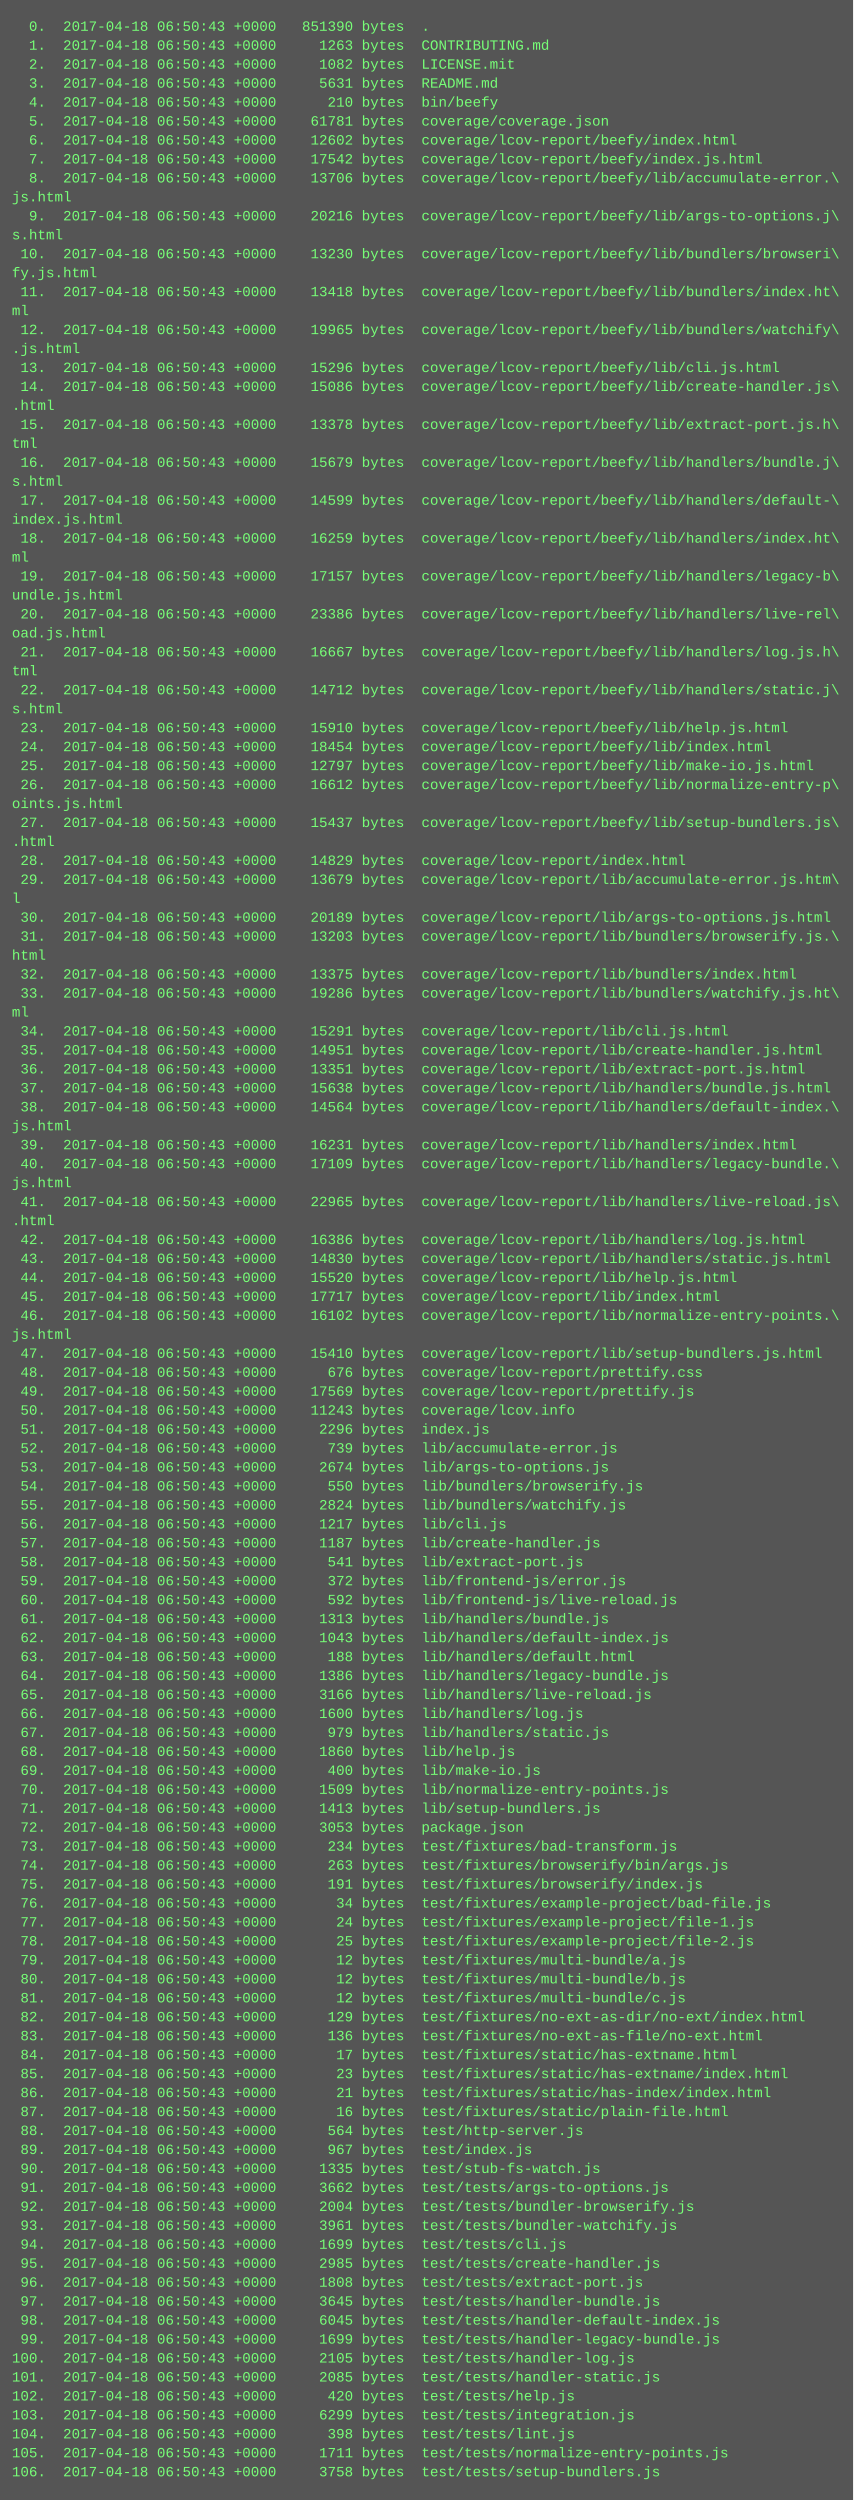
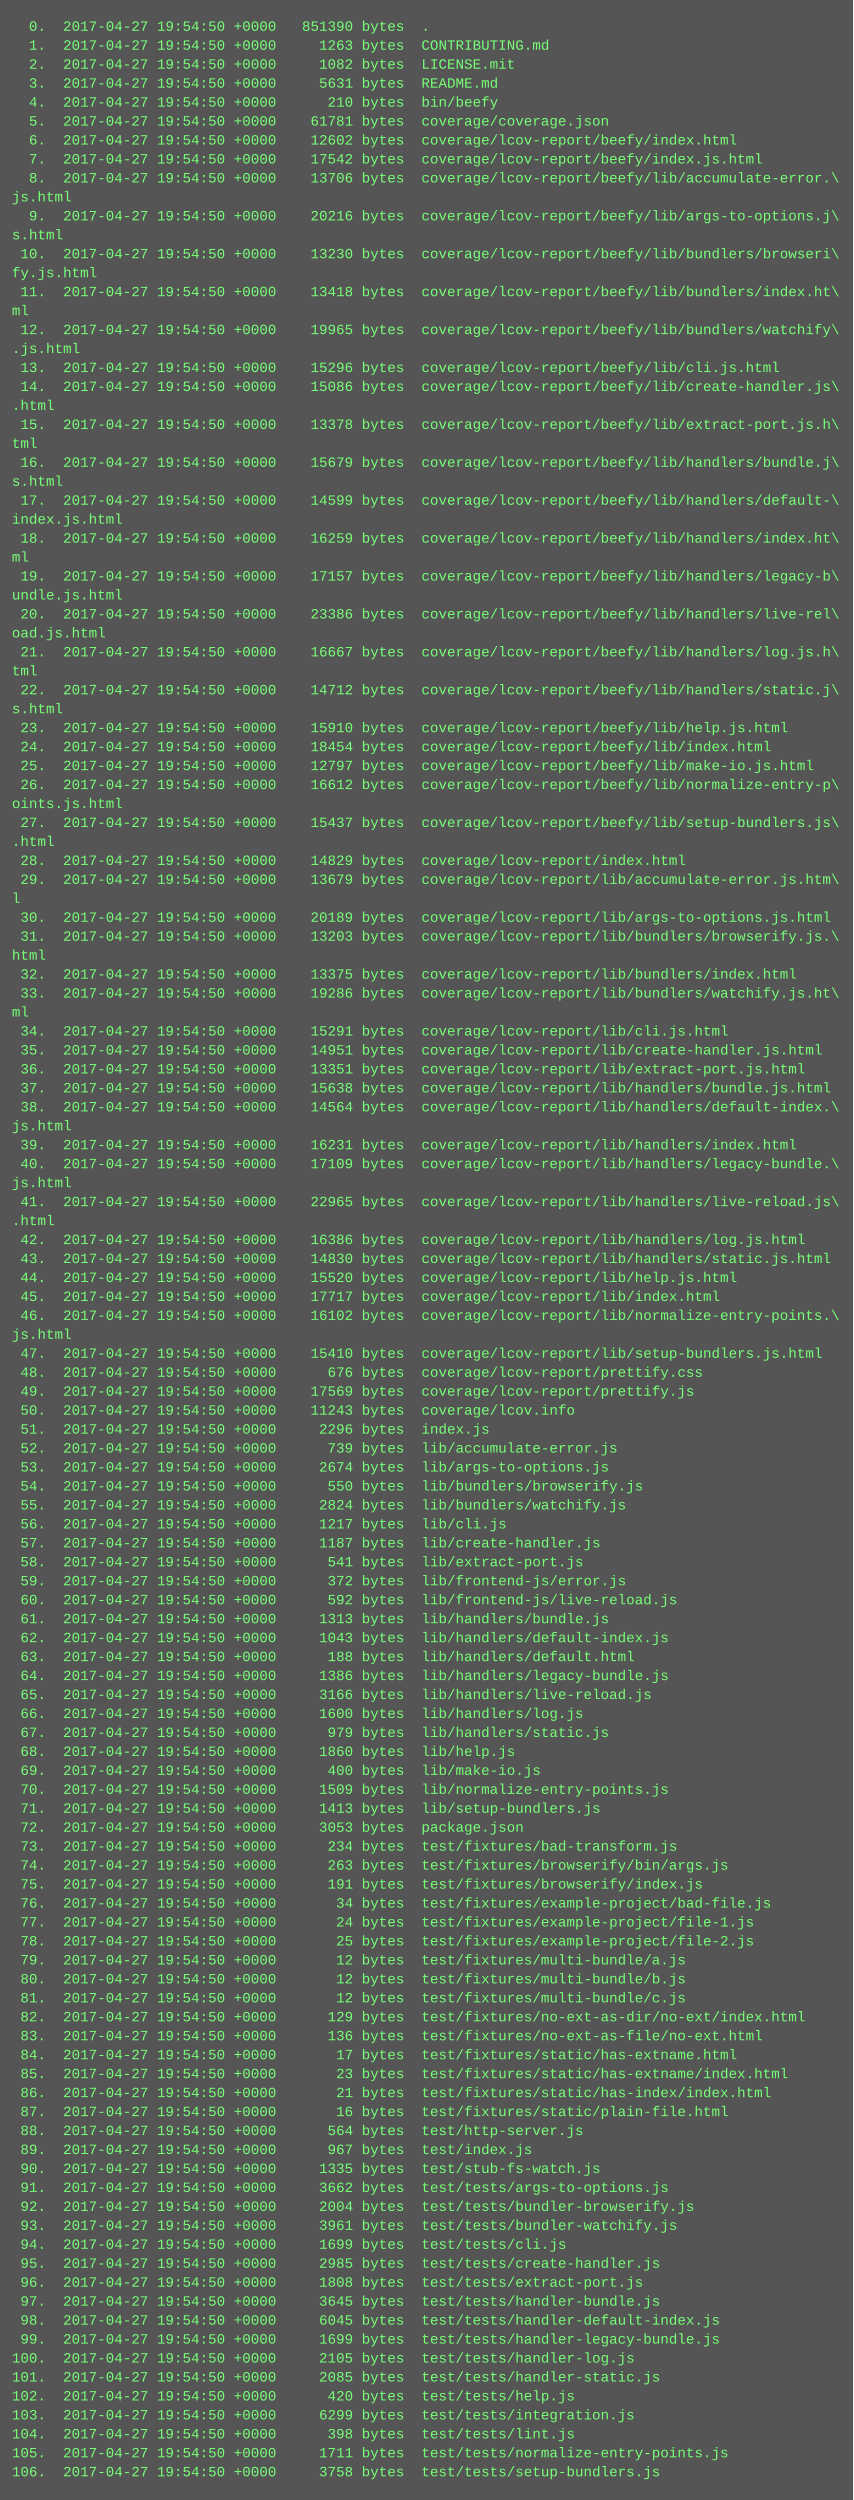
<svg xmlns="http://www.w3.org/2000/svg" height="2110" width="720">
  <rect height="2110" fill="#555" width="720" />
  <text fill="#7f7" font-family="Courier New" font-size="12" xml:space="preserve">
-     <tspan x="10" y="26">  0.  2017-04-18 06:50:43 +0000   851390 bytes  .</tspan>
-     <tspan x="10" y="42">  1.  2017-04-18 06:50:43 +0000     1263 bytes  CONTRIBUTING.md</tspan>
-     <tspan x="10" y="58">  2.  2017-04-18 06:50:43 +0000     1082 bytes  LICENSE.mit</tspan>
-     <tspan x="10" y="74">  3.  2017-04-18 06:50:43 +0000     5631 bytes  README.md</tspan>
-     <tspan x="10" y="90">  4.  2017-04-18 06:50:43 +0000      210 bytes  bin/beefy</tspan>
-     <tspan x="10" y="106">  5.  2017-04-18 06:50:43 +0000    61781 bytes  coverage/coverage.json</tspan>
-     <tspan x="10" y="122">  6.  2017-04-18 06:50:43 +0000    12602 bytes  coverage/lcov-report/beefy/index.html</tspan>
-     <tspan x="10" y="138">  7.  2017-04-18 06:50:43 +0000    17542 bytes  coverage/lcov-report/beefy/index.js.html</tspan>
-     <tspan x="10" y="154">  8.  2017-04-18 06:50:43 +0000    13706 bytes  coverage/lcov-report/beefy/lib/accumulate-error.\</tspan>
+     <tspan x="10" y="26">  0.  2017-04-27 19:54:50 +0000   851390 bytes  .</tspan>
+     <tspan x="10" y="42">  1.  2017-04-27 19:54:50 +0000     1263 bytes  CONTRIBUTING.md</tspan>
+     <tspan x="10" y="58">  2.  2017-04-27 19:54:50 +0000     1082 bytes  LICENSE.mit</tspan>
+     <tspan x="10" y="74">  3.  2017-04-27 19:54:50 +0000     5631 bytes  README.md</tspan>
+     <tspan x="10" y="90">  4.  2017-04-27 19:54:50 +0000      210 bytes  bin/beefy</tspan>
+     <tspan x="10" y="106">  5.  2017-04-27 19:54:50 +0000    61781 bytes  coverage/coverage.json</tspan>
+     <tspan x="10" y="122">  6.  2017-04-27 19:54:50 +0000    12602 bytes  coverage/lcov-report/beefy/index.html</tspan>
+     <tspan x="10" y="138">  7.  2017-04-27 19:54:50 +0000    17542 bytes  coverage/lcov-report/beefy/index.js.html</tspan>
+     <tspan x="10" y="154">  8.  2017-04-27 19:54:50 +0000    13706 bytes  coverage/lcov-report/beefy/lib/accumulate-error.\</tspan>
    <tspan x="10" y="170">js.html</tspan>
-     <tspan x="10" y="186">  9.  2017-04-18 06:50:43 +0000    20216 bytes  coverage/lcov-report/beefy/lib/args-to-options.j\</tspan>
+     <tspan x="10" y="186">  9.  2017-04-27 19:54:50 +0000    20216 bytes  coverage/lcov-report/beefy/lib/args-to-options.j\</tspan>
    <tspan x="10" y="202">s.html</tspan>
-     <tspan x="10" y="218"> 10.  2017-04-18 06:50:43 +0000    13230 bytes  coverage/lcov-report/beefy/lib/bundlers/browseri\</tspan>
+     <tspan x="10" y="218"> 10.  2017-04-27 19:54:50 +0000    13230 bytes  coverage/lcov-report/beefy/lib/bundlers/browseri\</tspan>
    <tspan x="10" y="234">fy.js.html</tspan>
-     <tspan x="10" y="250"> 11.  2017-04-18 06:50:43 +0000    13418 bytes  coverage/lcov-report/beefy/lib/bundlers/index.ht\</tspan>
+     <tspan x="10" y="250"> 11.  2017-04-27 19:54:50 +0000    13418 bytes  coverage/lcov-report/beefy/lib/bundlers/index.ht\</tspan>
    <tspan x="10" y="266">ml</tspan>
-     <tspan x="10" y="282"> 12.  2017-04-18 06:50:43 +0000    19965 bytes  coverage/lcov-report/beefy/lib/bundlers/watchify\</tspan>
+     <tspan x="10" y="282"> 12.  2017-04-27 19:54:50 +0000    19965 bytes  coverage/lcov-report/beefy/lib/bundlers/watchify\</tspan>
    <tspan x="10" y="298">.js.html</tspan>
-     <tspan x="10" y="314"> 13.  2017-04-18 06:50:43 +0000    15296 bytes  coverage/lcov-report/beefy/lib/cli.js.html</tspan>
-     <tspan x="10" y="330"> 14.  2017-04-18 06:50:43 +0000    15086 bytes  coverage/lcov-report/beefy/lib/create-handler.js\</tspan>
+     <tspan x="10" y="314"> 13.  2017-04-27 19:54:50 +0000    15296 bytes  coverage/lcov-report/beefy/lib/cli.js.html</tspan>
+     <tspan x="10" y="330"> 14.  2017-04-27 19:54:50 +0000    15086 bytes  coverage/lcov-report/beefy/lib/create-handler.js\</tspan>
    <tspan x="10" y="346">.html</tspan>
-     <tspan x="10" y="362"> 15.  2017-04-18 06:50:43 +0000    13378 bytes  coverage/lcov-report/beefy/lib/extract-port.js.h\</tspan>
+     <tspan x="10" y="362"> 15.  2017-04-27 19:54:50 +0000    13378 bytes  coverage/lcov-report/beefy/lib/extract-port.js.h\</tspan>
    <tspan x="10" y="378">tml</tspan>
-     <tspan x="10" y="394"> 16.  2017-04-18 06:50:43 +0000    15679 bytes  coverage/lcov-report/beefy/lib/handlers/bundle.j\</tspan>
+     <tspan x="10" y="394"> 16.  2017-04-27 19:54:50 +0000    15679 bytes  coverage/lcov-report/beefy/lib/handlers/bundle.j\</tspan>
    <tspan x="10" y="410">s.html</tspan>
-     <tspan x="10" y="426"> 17.  2017-04-18 06:50:43 +0000    14599 bytes  coverage/lcov-report/beefy/lib/handlers/default-\</tspan>
+     <tspan x="10" y="426"> 17.  2017-04-27 19:54:50 +0000    14599 bytes  coverage/lcov-report/beefy/lib/handlers/default-\</tspan>
    <tspan x="10" y="442">index.js.html</tspan>
-     <tspan x="10" y="458"> 18.  2017-04-18 06:50:43 +0000    16259 bytes  coverage/lcov-report/beefy/lib/handlers/index.ht\</tspan>
+     <tspan x="10" y="458"> 18.  2017-04-27 19:54:50 +0000    16259 bytes  coverage/lcov-report/beefy/lib/handlers/index.ht\</tspan>
    <tspan x="10" y="474">ml</tspan>
-     <tspan x="10" y="490"> 19.  2017-04-18 06:50:43 +0000    17157 bytes  coverage/lcov-report/beefy/lib/handlers/legacy-b\</tspan>
+     <tspan x="10" y="490"> 19.  2017-04-27 19:54:50 +0000    17157 bytes  coverage/lcov-report/beefy/lib/handlers/legacy-b\</tspan>
    <tspan x="10" y="506">undle.js.html</tspan>
-     <tspan x="10" y="522"> 20.  2017-04-18 06:50:43 +0000    23386 bytes  coverage/lcov-report/beefy/lib/handlers/live-rel\</tspan>
+     <tspan x="10" y="522"> 20.  2017-04-27 19:54:50 +0000    23386 bytes  coverage/lcov-report/beefy/lib/handlers/live-rel\</tspan>
    <tspan x="10" y="538">oad.js.html</tspan>
-     <tspan x="10" y="554"> 21.  2017-04-18 06:50:43 +0000    16667 bytes  coverage/lcov-report/beefy/lib/handlers/log.js.h\</tspan>
+     <tspan x="10" y="554"> 21.  2017-04-27 19:54:50 +0000    16667 bytes  coverage/lcov-report/beefy/lib/handlers/log.js.h\</tspan>
    <tspan x="10" y="570">tml</tspan>
-     <tspan x="10" y="586"> 22.  2017-04-18 06:50:43 +0000    14712 bytes  coverage/lcov-report/beefy/lib/handlers/static.j\</tspan>
+     <tspan x="10" y="586"> 22.  2017-04-27 19:54:50 +0000    14712 bytes  coverage/lcov-report/beefy/lib/handlers/static.j\</tspan>
    <tspan x="10" y="602">s.html</tspan>
-     <tspan x="10" y="618"> 23.  2017-04-18 06:50:43 +0000    15910 bytes  coverage/lcov-report/beefy/lib/help.js.html</tspan>
-     <tspan x="10" y="634"> 24.  2017-04-18 06:50:43 +0000    18454 bytes  coverage/lcov-report/beefy/lib/index.html</tspan>
-     <tspan x="10" y="650"> 25.  2017-04-18 06:50:43 +0000    12797 bytes  coverage/lcov-report/beefy/lib/make-io.js.html</tspan>
-     <tspan x="10" y="666"> 26.  2017-04-18 06:50:43 +0000    16612 bytes  coverage/lcov-report/beefy/lib/normalize-entry-p\</tspan>
+     <tspan x="10" y="618"> 23.  2017-04-27 19:54:50 +0000    15910 bytes  coverage/lcov-report/beefy/lib/help.js.html</tspan>
+     <tspan x="10" y="634"> 24.  2017-04-27 19:54:50 +0000    18454 bytes  coverage/lcov-report/beefy/lib/index.html</tspan>
+     <tspan x="10" y="650"> 25.  2017-04-27 19:54:50 +0000    12797 bytes  coverage/lcov-report/beefy/lib/make-io.js.html</tspan>
+     <tspan x="10" y="666"> 26.  2017-04-27 19:54:50 +0000    16612 bytes  coverage/lcov-report/beefy/lib/normalize-entry-p\</tspan>
    <tspan x="10" y="682">oints.js.html</tspan>
-     <tspan x="10" y="698"> 27.  2017-04-18 06:50:43 +0000    15437 bytes  coverage/lcov-report/beefy/lib/setup-bundlers.js\</tspan>
+     <tspan x="10" y="698"> 27.  2017-04-27 19:54:50 +0000    15437 bytes  coverage/lcov-report/beefy/lib/setup-bundlers.js\</tspan>
    <tspan x="10" y="714">.html</tspan>
-     <tspan x="10" y="730"> 28.  2017-04-18 06:50:43 +0000    14829 bytes  coverage/lcov-report/index.html</tspan>
-     <tspan x="10" y="746"> 29.  2017-04-18 06:50:43 +0000    13679 bytes  coverage/lcov-report/lib/accumulate-error.js.htm\</tspan>
+     <tspan x="10" y="730"> 28.  2017-04-27 19:54:50 +0000    14829 bytes  coverage/lcov-report/index.html</tspan>
+     <tspan x="10" y="746"> 29.  2017-04-27 19:54:50 +0000    13679 bytes  coverage/lcov-report/lib/accumulate-error.js.htm\</tspan>
    <tspan x="10" y="762">l</tspan>
-     <tspan x="10" y="778"> 30.  2017-04-18 06:50:43 +0000    20189 bytes  coverage/lcov-report/lib/args-to-options.js.html</tspan>
-     <tspan x="10" y="794"> 31.  2017-04-18 06:50:43 +0000    13203 bytes  coverage/lcov-report/lib/bundlers/browserify.js.\</tspan>
+     <tspan x="10" y="778"> 30.  2017-04-27 19:54:50 +0000    20189 bytes  coverage/lcov-report/lib/args-to-options.js.html</tspan>
+     <tspan x="10" y="794"> 31.  2017-04-27 19:54:50 +0000    13203 bytes  coverage/lcov-report/lib/bundlers/browserify.js.\</tspan>
    <tspan x="10" y="810">html</tspan>
-     <tspan x="10" y="826"> 32.  2017-04-18 06:50:43 +0000    13375 bytes  coverage/lcov-report/lib/bundlers/index.html</tspan>
-     <tspan x="10" y="842"> 33.  2017-04-18 06:50:43 +0000    19286 bytes  coverage/lcov-report/lib/bundlers/watchify.js.ht\</tspan>
+     <tspan x="10" y="826"> 32.  2017-04-27 19:54:50 +0000    13375 bytes  coverage/lcov-report/lib/bundlers/index.html</tspan>
+     <tspan x="10" y="842"> 33.  2017-04-27 19:54:50 +0000    19286 bytes  coverage/lcov-report/lib/bundlers/watchify.js.ht\</tspan>
    <tspan x="10" y="858">ml</tspan>
-     <tspan x="10" y="874"> 34.  2017-04-18 06:50:43 +0000    15291 bytes  coverage/lcov-report/lib/cli.js.html</tspan>
-     <tspan x="10" y="890"> 35.  2017-04-18 06:50:43 +0000    14951 bytes  coverage/lcov-report/lib/create-handler.js.html</tspan>
-     <tspan x="10" y="906"> 36.  2017-04-18 06:50:43 +0000    13351 bytes  coverage/lcov-report/lib/extract-port.js.html</tspan>
-     <tspan x="10" y="922"> 37.  2017-04-18 06:50:43 +0000    15638 bytes  coverage/lcov-report/lib/handlers/bundle.js.html</tspan>
-     <tspan x="10" y="938"> 38.  2017-04-18 06:50:43 +0000    14564 bytes  coverage/lcov-report/lib/handlers/default-index.\</tspan>
+     <tspan x="10" y="874"> 34.  2017-04-27 19:54:50 +0000    15291 bytes  coverage/lcov-report/lib/cli.js.html</tspan>
+     <tspan x="10" y="890"> 35.  2017-04-27 19:54:50 +0000    14951 bytes  coverage/lcov-report/lib/create-handler.js.html</tspan>
+     <tspan x="10" y="906"> 36.  2017-04-27 19:54:50 +0000    13351 bytes  coverage/lcov-report/lib/extract-port.js.html</tspan>
+     <tspan x="10" y="922"> 37.  2017-04-27 19:54:50 +0000    15638 bytes  coverage/lcov-report/lib/handlers/bundle.js.html</tspan>
+     <tspan x="10" y="938"> 38.  2017-04-27 19:54:50 +0000    14564 bytes  coverage/lcov-report/lib/handlers/default-index.\</tspan>
    <tspan x="10" y="954">js.html</tspan>
-     <tspan x="10" y="970"> 39.  2017-04-18 06:50:43 +0000    16231 bytes  coverage/lcov-report/lib/handlers/index.html</tspan>
-     <tspan x="10" y="986"> 40.  2017-04-18 06:50:43 +0000    17109 bytes  coverage/lcov-report/lib/handlers/legacy-bundle.\</tspan>
+     <tspan x="10" y="970"> 39.  2017-04-27 19:54:50 +0000    16231 bytes  coverage/lcov-report/lib/handlers/index.html</tspan>
+     <tspan x="10" y="986"> 40.  2017-04-27 19:54:50 +0000    17109 bytes  coverage/lcov-report/lib/handlers/legacy-bundle.\</tspan>
    <tspan x="10" y="1002">js.html</tspan>
-     <tspan x="10" y="1018"> 41.  2017-04-18 06:50:43 +0000    22965 bytes  coverage/lcov-report/lib/handlers/live-reload.js\</tspan>
+     <tspan x="10" y="1018"> 41.  2017-04-27 19:54:50 +0000    22965 bytes  coverage/lcov-report/lib/handlers/live-reload.js\</tspan>
    <tspan x="10" y="1034">.html</tspan>
-     <tspan x="10" y="1050"> 42.  2017-04-18 06:50:43 +0000    16386 bytes  coverage/lcov-report/lib/handlers/log.js.html</tspan>
-     <tspan x="10" y="1066"> 43.  2017-04-18 06:50:43 +0000    14830 bytes  coverage/lcov-report/lib/handlers/static.js.html</tspan>
-     <tspan x="10" y="1082"> 44.  2017-04-18 06:50:43 +0000    15520 bytes  coverage/lcov-report/lib/help.js.html</tspan>
-     <tspan x="10" y="1098"> 45.  2017-04-18 06:50:43 +0000    17717 bytes  coverage/lcov-report/lib/index.html</tspan>
-     <tspan x="10" y="1114"> 46.  2017-04-18 06:50:43 +0000    16102 bytes  coverage/lcov-report/lib/normalize-entry-points.\</tspan>
+     <tspan x="10" y="1050"> 42.  2017-04-27 19:54:50 +0000    16386 bytes  coverage/lcov-report/lib/handlers/log.js.html</tspan>
+     <tspan x="10" y="1066"> 43.  2017-04-27 19:54:50 +0000    14830 bytes  coverage/lcov-report/lib/handlers/static.js.html</tspan>
+     <tspan x="10" y="1082"> 44.  2017-04-27 19:54:50 +0000    15520 bytes  coverage/lcov-report/lib/help.js.html</tspan>
+     <tspan x="10" y="1098"> 45.  2017-04-27 19:54:50 +0000    17717 bytes  coverage/lcov-report/lib/index.html</tspan>
+     <tspan x="10" y="1114"> 46.  2017-04-27 19:54:50 +0000    16102 bytes  coverage/lcov-report/lib/normalize-entry-points.\</tspan>
    <tspan x="10" y="1130">js.html</tspan>
-     <tspan x="10" y="1146"> 47.  2017-04-18 06:50:43 +0000    15410 bytes  coverage/lcov-report/lib/setup-bundlers.js.html</tspan>
-     <tspan x="10" y="1162"> 48.  2017-04-18 06:50:43 +0000      676 bytes  coverage/lcov-report/prettify.css</tspan>
-     <tspan x="10" y="1178"> 49.  2017-04-18 06:50:43 +0000    17569 bytes  coverage/lcov-report/prettify.js</tspan>
-     <tspan x="10" y="1194"> 50.  2017-04-18 06:50:43 +0000    11243 bytes  coverage/lcov.info</tspan>
-     <tspan x="10" y="1210"> 51.  2017-04-18 06:50:43 +0000     2296 bytes  index.js</tspan>
-     <tspan x="10" y="1226"> 52.  2017-04-18 06:50:43 +0000      739 bytes  lib/accumulate-error.js</tspan>
-     <tspan x="10" y="1242"> 53.  2017-04-18 06:50:43 +0000     2674 bytes  lib/args-to-options.js</tspan>
-     <tspan x="10" y="1258"> 54.  2017-04-18 06:50:43 +0000      550 bytes  lib/bundlers/browserify.js</tspan>
-     <tspan x="10" y="1274"> 55.  2017-04-18 06:50:43 +0000     2824 bytes  lib/bundlers/watchify.js</tspan>
-     <tspan x="10" y="1290"> 56.  2017-04-18 06:50:43 +0000     1217 bytes  lib/cli.js</tspan>
-     <tspan x="10" y="1306"> 57.  2017-04-18 06:50:43 +0000     1187 bytes  lib/create-handler.js</tspan>
-     <tspan x="10" y="1322"> 58.  2017-04-18 06:50:43 +0000      541 bytes  lib/extract-port.js</tspan>
-     <tspan x="10" y="1338"> 59.  2017-04-18 06:50:43 +0000      372 bytes  lib/frontend-js/error.js</tspan>
-     <tspan x="10" y="1354"> 60.  2017-04-18 06:50:43 +0000      592 bytes  lib/frontend-js/live-reload.js</tspan>
-     <tspan x="10" y="1370"> 61.  2017-04-18 06:50:43 +0000     1313 bytes  lib/handlers/bundle.js</tspan>
-     <tspan x="10" y="1386"> 62.  2017-04-18 06:50:43 +0000     1043 bytes  lib/handlers/default-index.js</tspan>
-     <tspan x="10" y="1402"> 63.  2017-04-18 06:50:43 +0000      188 bytes  lib/handlers/default.html</tspan>
-     <tspan x="10" y="1418"> 64.  2017-04-18 06:50:43 +0000     1386 bytes  lib/handlers/legacy-bundle.js</tspan>
-     <tspan x="10" y="1434"> 65.  2017-04-18 06:50:43 +0000     3166 bytes  lib/handlers/live-reload.js</tspan>
-     <tspan x="10" y="1450"> 66.  2017-04-18 06:50:43 +0000     1600 bytes  lib/handlers/log.js</tspan>
-     <tspan x="10" y="1466"> 67.  2017-04-18 06:50:43 +0000      979 bytes  lib/handlers/static.js</tspan>
-     <tspan x="10" y="1482"> 68.  2017-04-18 06:50:43 +0000     1860 bytes  lib/help.js</tspan>
-     <tspan x="10" y="1498"> 69.  2017-04-18 06:50:43 +0000      400 bytes  lib/make-io.js</tspan>
-     <tspan x="10" y="1514"> 70.  2017-04-18 06:50:43 +0000     1509 bytes  lib/normalize-entry-points.js</tspan>
-     <tspan x="10" y="1530"> 71.  2017-04-18 06:50:43 +0000     1413 bytes  lib/setup-bundlers.js</tspan>
-     <tspan x="10" y="1546"> 72.  2017-04-18 06:50:43 +0000     3053 bytes  package.json</tspan>
-     <tspan x="10" y="1562"> 73.  2017-04-18 06:50:43 +0000      234 bytes  test/fixtures/bad-transform.js</tspan>
-     <tspan x="10" y="1578"> 74.  2017-04-18 06:50:43 +0000      263 bytes  test/fixtures/browserify/bin/args.js</tspan>
-     <tspan x="10" y="1594"> 75.  2017-04-18 06:50:43 +0000      191 bytes  test/fixtures/browserify/index.js</tspan>
-     <tspan x="10" y="1610"> 76.  2017-04-18 06:50:43 +0000       34 bytes  test/fixtures/example-project/bad-file.js</tspan>
-     <tspan x="10" y="1626"> 77.  2017-04-18 06:50:43 +0000       24 bytes  test/fixtures/example-project/file-1.js</tspan>
-     <tspan x="10" y="1642"> 78.  2017-04-18 06:50:43 +0000       25 bytes  test/fixtures/example-project/file-2.js</tspan>
-     <tspan x="10" y="1658"> 79.  2017-04-18 06:50:43 +0000       12 bytes  test/fixtures/multi-bundle/a.js</tspan>
-     <tspan x="10" y="1674"> 80.  2017-04-18 06:50:43 +0000       12 bytes  test/fixtures/multi-bundle/b.js</tspan>
-     <tspan x="10" y="1690"> 81.  2017-04-18 06:50:43 +0000       12 bytes  test/fixtures/multi-bundle/c.js</tspan>
-     <tspan x="10" y="1706"> 82.  2017-04-18 06:50:43 +0000      129 bytes  test/fixtures/no-ext-as-dir/no-ext/index.html</tspan>
-     <tspan x="10" y="1722"> 83.  2017-04-18 06:50:43 +0000      136 bytes  test/fixtures/no-ext-as-file/no-ext.html</tspan>
-     <tspan x="10" y="1738"> 84.  2017-04-18 06:50:43 +0000       17 bytes  test/fixtures/static/has-extname.html</tspan>
-     <tspan x="10" y="1754"> 85.  2017-04-18 06:50:43 +0000       23 bytes  test/fixtures/static/has-extname/index.html</tspan>
-     <tspan x="10" y="1770"> 86.  2017-04-18 06:50:43 +0000       21 bytes  test/fixtures/static/has-index/index.html</tspan>
-     <tspan x="10" y="1786"> 87.  2017-04-18 06:50:43 +0000       16 bytes  test/fixtures/static/plain-file.html</tspan>
-     <tspan x="10" y="1802"> 88.  2017-04-18 06:50:43 +0000      564 bytes  test/http-server.js</tspan>
-     <tspan x="10" y="1818"> 89.  2017-04-18 06:50:43 +0000      967 bytes  test/index.js</tspan>
-     <tspan x="10" y="1834"> 90.  2017-04-18 06:50:43 +0000     1335 bytes  test/stub-fs-watch.js</tspan>
-     <tspan x="10" y="1850"> 91.  2017-04-18 06:50:43 +0000     3662 bytes  test/tests/args-to-options.js</tspan>
-     <tspan x="10" y="1866"> 92.  2017-04-18 06:50:43 +0000     2004 bytes  test/tests/bundler-browserify.js</tspan>
-     <tspan x="10" y="1882"> 93.  2017-04-18 06:50:43 +0000     3961 bytes  test/tests/bundler-watchify.js</tspan>
-     <tspan x="10" y="1898"> 94.  2017-04-18 06:50:43 +0000     1699 bytes  test/tests/cli.js</tspan>
-     <tspan x="10" y="1914"> 95.  2017-04-18 06:50:43 +0000     2985 bytes  test/tests/create-handler.js</tspan>
-     <tspan x="10" y="1930"> 96.  2017-04-18 06:50:43 +0000     1808 bytes  test/tests/extract-port.js</tspan>
-     <tspan x="10" y="1946"> 97.  2017-04-18 06:50:43 +0000     3645 bytes  test/tests/handler-bundle.js</tspan>
-     <tspan x="10" y="1962"> 98.  2017-04-18 06:50:43 +0000     6045 bytes  test/tests/handler-default-index.js</tspan>
-     <tspan x="10" y="1978"> 99.  2017-04-18 06:50:43 +0000     1699 bytes  test/tests/handler-legacy-bundle.js</tspan>
-     <tspan x="10" y="1994">100.  2017-04-18 06:50:43 +0000     2105 bytes  test/tests/handler-log.js</tspan>
-     <tspan x="10" y="2010">101.  2017-04-18 06:50:43 +0000     2085 bytes  test/tests/handler-static.js</tspan>
-     <tspan x="10" y="2026">102.  2017-04-18 06:50:43 +0000      420 bytes  test/tests/help.js</tspan>
-     <tspan x="10" y="2042">103.  2017-04-18 06:50:43 +0000     6299 bytes  test/tests/integration.js</tspan>
-     <tspan x="10" y="2058">104.  2017-04-18 06:50:43 +0000      398 bytes  test/tests/lint.js</tspan>
-     <tspan x="10" y="2074">105.  2017-04-18 06:50:43 +0000     1711 bytes  test/tests/normalize-entry-points.js</tspan>
-     <tspan x="10" y="2090">106.  2017-04-18 06:50:43 +0000     3758 bytes  test/tests/setup-bundlers.js</tspan>
+     <tspan x="10" y="1146"> 47.  2017-04-27 19:54:50 +0000    15410 bytes  coverage/lcov-report/lib/setup-bundlers.js.html</tspan>
+     <tspan x="10" y="1162"> 48.  2017-04-27 19:54:50 +0000      676 bytes  coverage/lcov-report/prettify.css</tspan>
+     <tspan x="10" y="1178"> 49.  2017-04-27 19:54:50 +0000    17569 bytes  coverage/lcov-report/prettify.js</tspan>
+     <tspan x="10" y="1194"> 50.  2017-04-27 19:54:50 +0000    11243 bytes  coverage/lcov.info</tspan>
+     <tspan x="10" y="1210"> 51.  2017-04-27 19:54:50 +0000     2296 bytes  index.js</tspan>
+     <tspan x="10" y="1226"> 52.  2017-04-27 19:54:50 +0000      739 bytes  lib/accumulate-error.js</tspan>
+     <tspan x="10" y="1242"> 53.  2017-04-27 19:54:50 +0000     2674 bytes  lib/args-to-options.js</tspan>
+     <tspan x="10" y="1258"> 54.  2017-04-27 19:54:50 +0000      550 bytes  lib/bundlers/browserify.js</tspan>
+     <tspan x="10" y="1274"> 55.  2017-04-27 19:54:50 +0000     2824 bytes  lib/bundlers/watchify.js</tspan>
+     <tspan x="10" y="1290"> 56.  2017-04-27 19:54:50 +0000     1217 bytes  lib/cli.js</tspan>
+     <tspan x="10" y="1306"> 57.  2017-04-27 19:54:50 +0000     1187 bytes  lib/create-handler.js</tspan>
+     <tspan x="10" y="1322"> 58.  2017-04-27 19:54:50 +0000      541 bytes  lib/extract-port.js</tspan>
+     <tspan x="10" y="1338"> 59.  2017-04-27 19:54:50 +0000      372 bytes  lib/frontend-js/error.js</tspan>
+     <tspan x="10" y="1354"> 60.  2017-04-27 19:54:50 +0000      592 bytes  lib/frontend-js/live-reload.js</tspan>
+     <tspan x="10" y="1370"> 61.  2017-04-27 19:54:50 +0000     1313 bytes  lib/handlers/bundle.js</tspan>
+     <tspan x="10" y="1386"> 62.  2017-04-27 19:54:50 +0000     1043 bytes  lib/handlers/default-index.js</tspan>
+     <tspan x="10" y="1402"> 63.  2017-04-27 19:54:50 +0000      188 bytes  lib/handlers/default.html</tspan>
+     <tspan x="10" y="1418"> 64.  2017-04-27 19:54:50 +0000     1386 bytes  lib/handlers/legacy-bundle.js</tspan>
+     <tspan x="10" y="1434"> 65.  2017-04-27 19:54:50 +0000     3166 bytes  lib/handlers/live-reload.js</tspan>
+     <tspan x="10" y="1450"> 66.  2017-04-27 19:54:50 +0000     1600 bytes  lib/handlers/log.js</tspan>
+     <tspan x="10" y="1466"> 67.  2017-04-27 19:54:50 +0000      979 bytes  lib/handlers/static.js</tspan>
+     <tspan x="10" y="1482"> 68.  2017-04-27 19:54:50 +0000     1860 bytes  lib/help.js</tspan>
+     <tspan x="10" y="1498"> 69.  2017-04-27 19:54:50 +0000      400 bytes  lib/make-io.js</tspan>
+     <tspan x="10" y="1514"> 70.  2017-04-27 19:54:50 +0000     1509 bytes  lib/normalize-entry-points.js</tspan>
+     <tspan x="10" y="1530"> 71.  2017-04-27 19:54:50 +0000     1413 bytes  lib/setup-bundlers.js</tspan>
+     <tspan x="10" y="1546"> 72.  2017-04-27 19:54:50 +0000     3053 bytes  package.json</tspan>
+     <tspan x="10" y="1562"> 73.  2017-04-27 19:54:50 +0000      234 bytes  test/fixtures/bad-transform.js</tspan>
+     <tspan x="10" y="1578"> 74.  2017-04-27 19:54:50 +0000      263 bytes  test/fixtures/browserify/bin/args.js</tspan>
+     <tspan x="10" y="1594"> 75.  2017-04-27 19:54:50 +0000      191 bytes  test/fixtures/browserify/index.js</tspan>
+     <tspan x="10" y="1610"> 76.  2017-04-27 19:54:50 +0000       34 bytes  test/fixtures/example-project/bad-file.js</tspan>
+     <tspan x="10" y="1626"> 77.  2017-04-27 19:54:50 +0000       24 bytes  test/fixtures/example-project/file-1.js</tspan>
+     <tspan x="10" y="1642"> 78.  2017-04-27 19:54:50 +0000       25 bytes  test/fixtures/example-project/file-2.js</tspan>
+     <tspan x="10" y="1658"> 79.  2017-04-27 19:54:50 +0000       12 bytes  test/fixtures/multi-bundle/a.js</tspan>
+     <tspan x="10" y="1674"> 80.  2017-04-27 19:54:50 +0000       12 bytes  test/fixtures/multi-bundle/b.js</tspan>
+     <tspan x="10" y="1690"> 81.  2017-04-27 19:54:50 +0000       12 bytes  test/fixtures/multi-bundle/c.js</tspan>
+     <tspan x="10" y="1706"> 82.  2017-04-27 19:54:50 +0000      129 bytes  test/fixtures/no-ext-as-dir/no-ext/index.html</tspan>
+     <tspan x="10" y="1722"> 83.  2017-04-27 19:54:50 +0000      136 bytes  test/fixtures/no-ext-as-file/no-ext.html</tspan>
+     <tspan x="10" y="1738"> 84.  2017-04-27 19:54:50 +0000       17 bytes  test/fixtures/static/has-extname.html</tspan>
+     <tspan x="10" y="1754"> 85.  2017-04-27 19:54:50 +0000       23 bytes  test/fixtures/static/has-extname/index.html</tspan>
+     <tspan x="10" y="1770"> 86.  2017-04-27 19:54:50 +0000       21 bytes  test/fixtures/static/has-index/index.html</tspan>
+     <tspan x="10" y="1786"> 87.  2017-04-27 19:54:50 +0000       16 bytes  test/fixtures/static/plain-file.html</tspan>
+     <tspan x="10" y="1802"> 88.  2017-04-27 19:54:50 +0000      564 bytes  test/http-server.js</tspan>
+     <tspan x="10" y="1818"> 89.  2017-04-27 19:54:50 +0000      967 bytes  test/index.js</tspan>
+     <tspan x="10" y="1834"> 90.  2017-04-27 19:54:50 +0000     1335 bytes  test/stub-fs-watch.js</tspan>
+     <tspan x="10" y="1850"> 91.  2017-04-27 19:54:50 +0000     3662 bytes  test/tests/args-to-options.js</tspan>
+     <tspan x="10" y="1866"> 92.  2017-04-27 19:54:50 +0000     2004 bytes  test/tests/bundler-browserify.js</tspan>
+     <tspan x="10" y="1882"> 93.  2017-04-27 19:54:50 +0000     3961 bytes  test/tests/bundler-watchify.js</tspan>
+     <tspan x="10" y="1898"> 94.  2017-04-27 19:54:50 +0000     1699 bytes  test/tests/cli.js</tspan>
+     <tspan x="10" y="1914"> 95.  2017-04-27 19:54:50 +0000     2985 bytes  test/tests/create-handler.js</tspan>
+     <tspan x="10" y="1930"> 96.  2017-04-27 19:54:50 +0000     1808 bytes  test/tests/extract-port.js</tspan>
+     <tspan x="10" y="1946"> 97.  2017-04-27 19:54:50 +0000     3645 bytes  test/tests/handler-bundle.js</tspan>
+     <tspan x="10" y="1962"> 98.  2017-04-27 19:54:50 +0000     6045 bytes  test/tests/handler-default-index.js</tspan>
+     <tspan x="10" y="1978"> 99.  2017-04-27 19:54:50 +0000     1699 bytes  test/tests/handler-legacy-bundle.js</tspan>
+     <tspan x="10" y="1994">100.  2017-04-27 19:54:50 +0000     2105 bytes  test/tests/handler-log.js</tspan>
+     <tspan x="10" y="2010">101.  2017-04-27 19:54:50 +0000     2085 bytes  test/tests/handler-static.js</tspan>
+     <tspan x="10" y="2026">102.  2017-04-27 19:54:50 +0000      420 bytes  test/tests/help.js</tspan>
+     <tspan x="10" y="2042">103.  2017-04-27 19:54:50 +0000     6299 bytes  test/tests/integration.js</tspan>
+     <tspan x="10" y="2058">104.  2017-04-27 19:54:50 +0000      398 bytes  test/tests/lint.js</tspan>
+     <tspan x="10" y="2074">105.  2017-04-27 19:54:50 +0000     1711 bytes  test/tests/normalize-entry-points.js</tspan>
+     <tspan x="10" y="2090">106.  2017-04-27 19:54:50 +0000     3758 bytes  test/tests/setup-bundlers.js</tspan>
  </text>
</svg>
